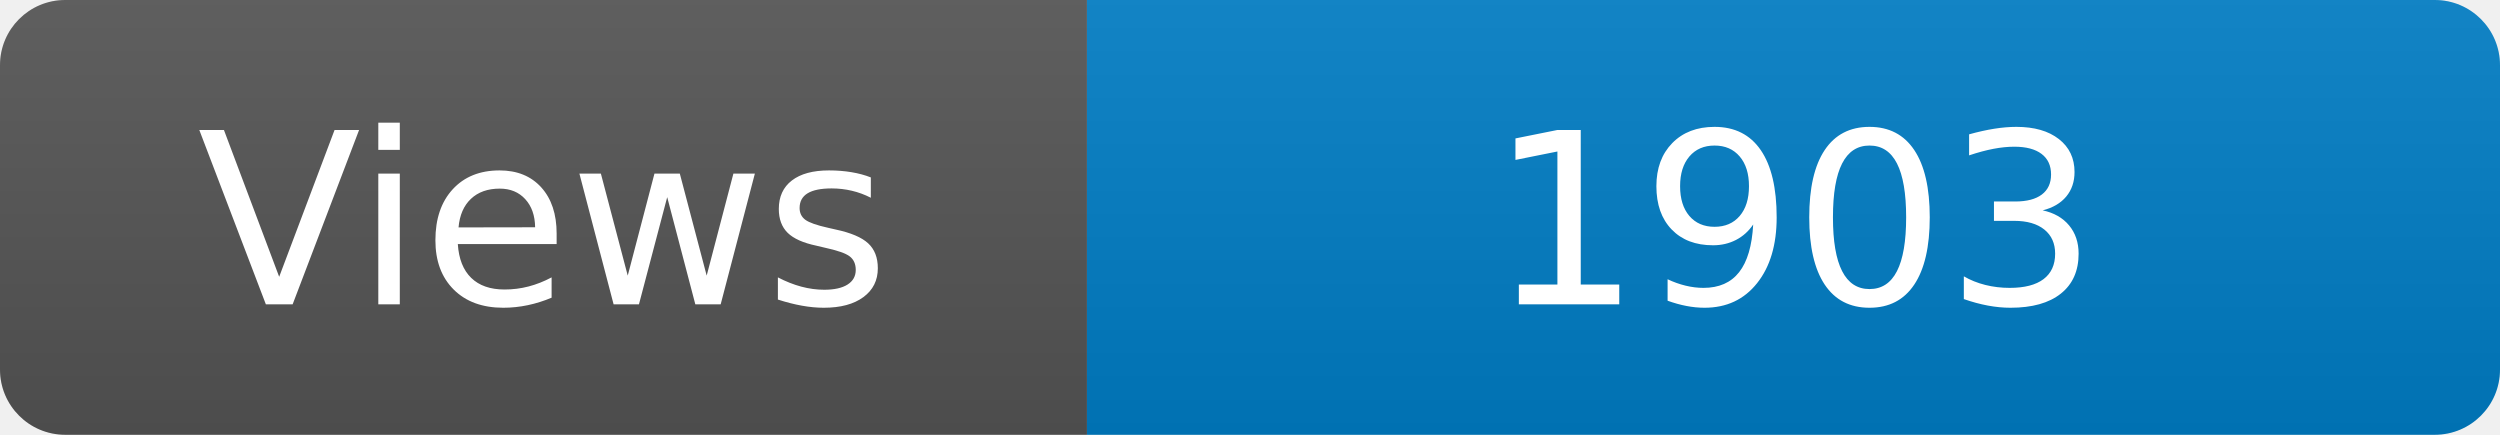
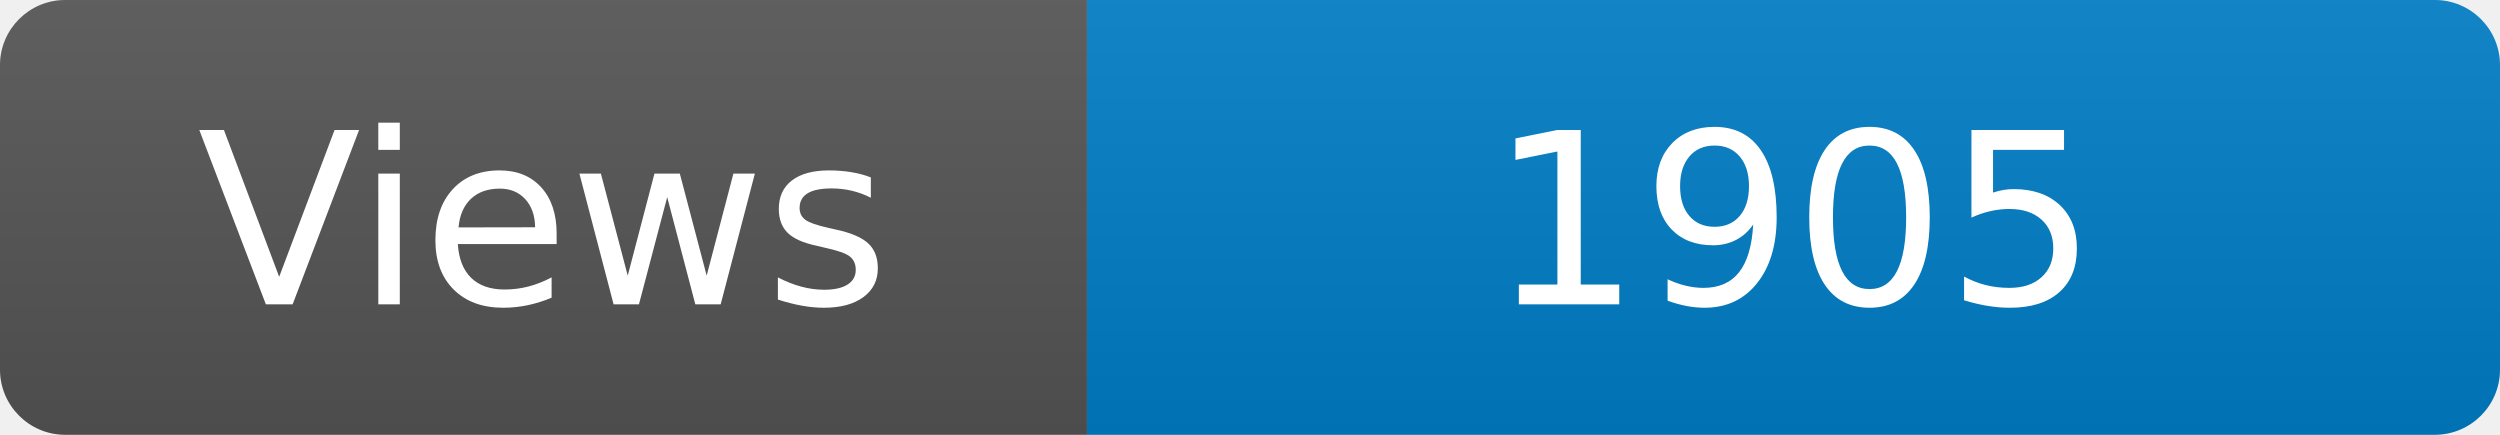
<svg xmlns="http://www.w3.org/2000/svg" width="115" height="20" role="img" aria-label="Maintained?: yes">
  <linearGradient id="s" x2="0" y2="100%">
    <stop offset="0" stop-color="#bbb" stop-opacity=".1" />
    <stop offset="1" stop-opacity=".1" />
  </linearGradient>
  <clipPath id="r">
    <rect width="115" height="20" rx="3" fill="#fff" />
  </clipPath>
  <g clip-path="url(#r)">
    <rect width="50" height="20" fill="#555" />
    <rect x="50" width="160" height="20" fill="#007ec6" />
    <rect width="115" height="20" fill="url(#s)" />
  </g>
  <g fill="#fff" text-anchor="middle" font-family="Verdana,Geneva,DejaVu Sans,sans-serif" font-size="110">
    <text x="250" y="140" transform="scale(.1)" fill="#fff">Views</text>
-     <text x="825" y="140" transform="scale(.1)" fill="#fff">1903</text>
+     <text x="825" y="140" transform="scale(.1)" fill="#fff">1905</text>
  </g>
</svg>
